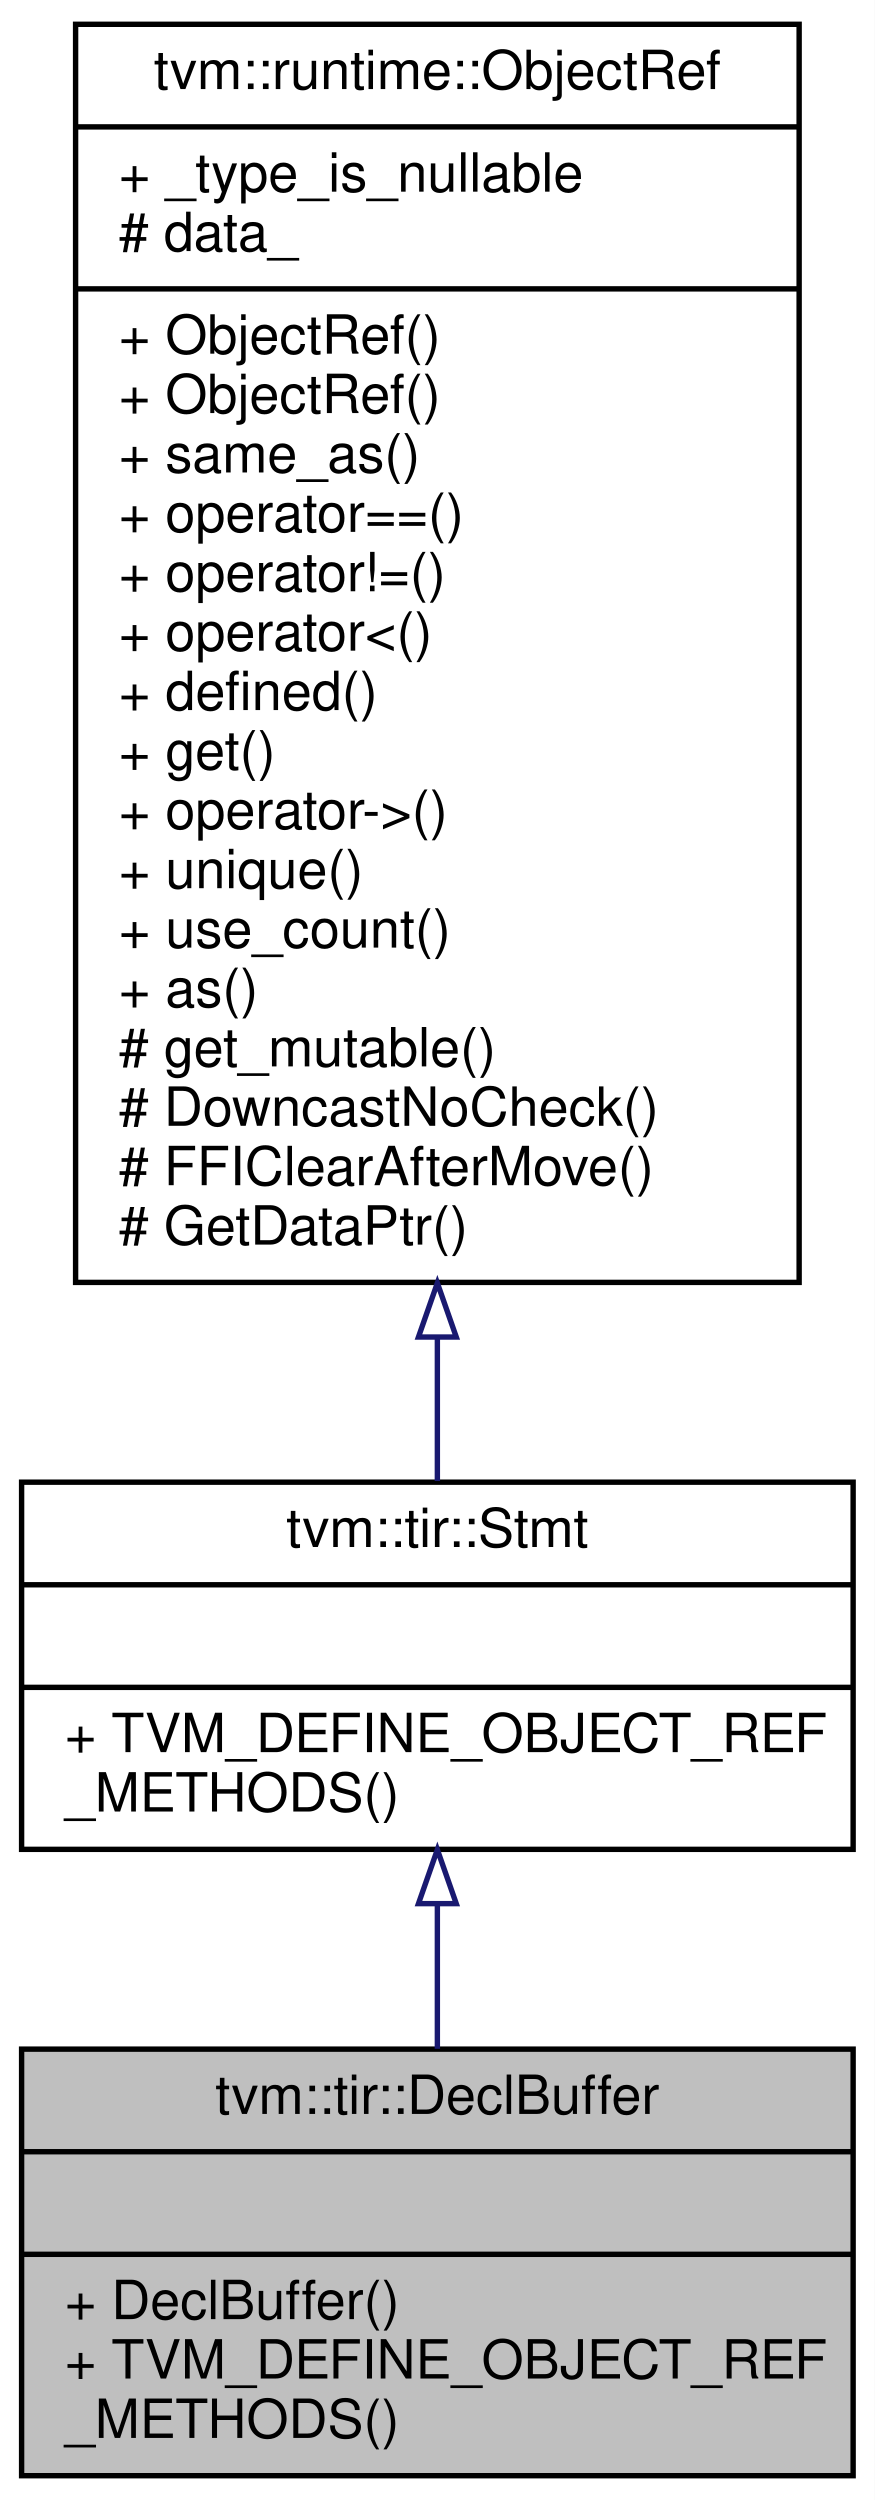
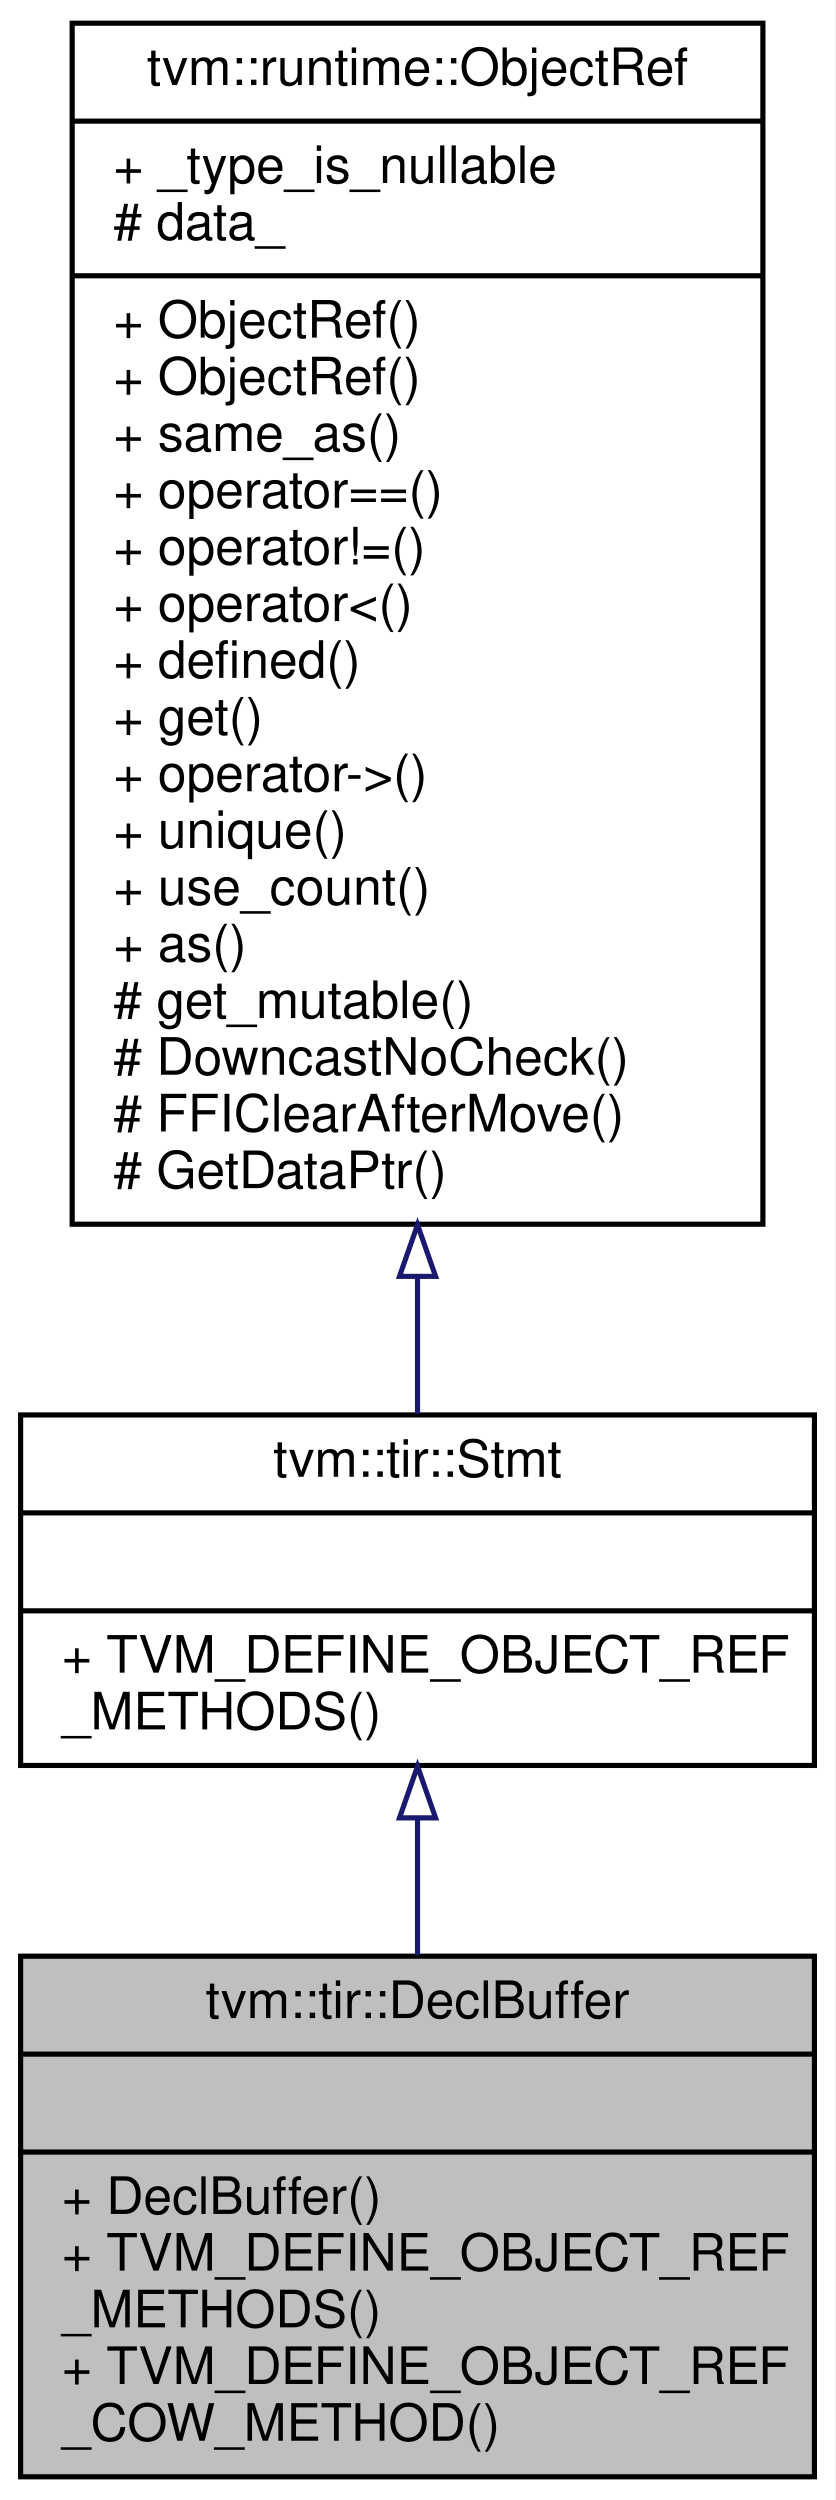
- <svg xmlns="http://www.w3.org/2000/svg" xmlns:xlink="http://www.w3.org/1999/xlink" width="162pt" height="463pt" viewBox="0.00 0.00 162.00 463.00">
-   <g id="graph0" class="graph" transform="scale(1 1) rotate(0) translate(4 459)">
-     <polygon fill="#ffffff" stroke="transparent" points="-4,4 -4,-459 158,-459 158,4 -4,4" />
+ <svg xmlns="http://www.w3.org/2000/svg" xmlns:xlink="http://www.w3.org/1999/xlink" width="162pt" height="485pt" viewBox="0.00 0.00 162.00 485.00">
+   <g id="graph0" class="graph" transform="scale(1 1) rotate(0) translate(4 481)">
+     <polygon fill="#ffffff" stroke="transparent" points="-4,4 -4,-481 158,-481 158,4 -4,4" />
    <g id="node1" class="node">
-       <polygon fill="#bfbfbf" stroke="#000000" points="0,-.5 0,-79.5 154,-79.5 154,-.5 0,-.5" />
-       <text text-anchor="middle" x="77" y="-67.5" font-family="Helvetica,sans-Serif" font-size="10.00" fill="#000000">tvm::tir::DeclBuffer</text>
-       <polyline fill="none" stroke="#000000" points="0,-60.5 154,-60.5 " />
-       <text text-anchor="middle" x="77" y="-48.5" font-family="Helvetica,sans-Serif" font-size="10.00" fill="#000000"> </text>
-       <polyline fill="none" stroke="#000000" points="0,-41.5 154,-41.5 " />
-       <text text-anchor="start" x="8" y="-29.5" font-family="Helvetica,sans-Serif" font-size="10.00" fill="#000000">+ DeclBuffer()</text>
+       <polygon fill="#bfbfbf" stroke="#000000" points="0,-.5 0,-101.5 154,-101.5 154,-.5 0,-.5" />
+       <text text-anchor="middle" x="77" y="-89.5" font-family="Helvetica,sans-Serif" font-size="10.00" fill="#000000">tvm::tir::DeclBuffer</text>
+       <polyline fill="none" stroke="#000000" points="0,-82.5 154,-82.5 " />
+       <text text-anchor="middle" x="77" y="-70.5" font-family="Helvetica,sans-Serif" font-size="10.00" fill="#000000"> </text>
+       <polyline fill="none" stroke="#000000" points="0,-63.5 154,-63.5 " />
+       <text text-anchor="start" x="8" y="-51.5" font-family="Helvetica,sans-Serif" font-size="10.00" fill="#000000">+ DeclBuffer()</text>
+       <text text-anchor="start" x="8" y="-40.5" font-family="Helvetica,sans-Serif" font-size="10.00" fill="#000000">+ TVM_DEFINE_OBJECT_REF</text>
+       <text text-anchor="start" x="8" y="-29.5" font-family="Helvetica,sans-Serif" font-size="10.00" fill="#000000">_METHODS()</text>
      <text text-anchor="start" x="8" y="-18.5" font-family="Helvetica,sans-Serif" font-size="10.00" fill="#000000">+ TVM_DEFINE_OBJECT_REF</text>
-       <text text-anchor="start" x="8" y="-7.5" font-family="Helvetica,sans-Serif" font-size="10.00" fill="#000000">_METHODS()</text>
+       <text text-anchor="start" x="8" y="-7.5" font-family="Helvetica,sans-Serif" font-size="10.00" fill="#000000">_COW_METHOD()</text>
    </g>
    <g id="node2" class="node">
      <g id="a_node2">
        <a xlink:href="classtvm_1_1tir_1_1Stmt.html" target="_top" xlink:title="Container of all statements. ">
-           <polygon fill="#ffffff" stroke="#000000" points="0,-116.5 0,-184.5 154,-184.5 154,-116.5 0,-116.5" />
-           <text text-anchor="middle" x="77" y="-172.5" font-family="Helvetica,sans-Serif" font-size="10.00" fill="#000000">tvm::tir::Stmt</text>
-           <polyline fill="none" stroke="#000000" points="0,-165.5 154,-165.5 " />
-           <text text-anchor="middle" x="77" y="-153.5" font-family="Helvetica,sans-Serif" font-size="10.00" fill="#000000"> </text>
-           <polyline fill="none" stroke="#000000" points="0,-146.5 154,-146.5 " />
-           <text text-anchor="start" x="8" y="-134.5" font-family="Helvetica,sans-Serif" font-size="10.00" fill="#000000">+ TVM_DEFINE_OBJECT_REF</text>
-           <text text-anchor="start" x="8" y="-123.5" font-family="Helvetica,sans-Serif" font-size="10.00" fill="#000000">_METHODS()</text>
+           <polygon fill="#ffffff" stroke="#000000" points="0,-138.5 0,-206.5 154,-206.5 154,-138.5 0,-138.5" />
+           <text text-anchor="middle" x="77" y="-194.5" font-family="Helvetica,sans-Serif" font-size="10.00" fill="#000000">tvm::tir::Stmt</text>
+           <polyline fill="none" stroke="#000000" points="0,-187.5 154,-187.5 " />
+           <text text-anchor="middle" x="77" y="-175.5" font-family="Helvetica,sans-Serif" font-size="10.00" fill="#000000"> </text>
+           <polyline fill="none" stroke="#000000" points="0,-168.5 154,-168.5 " />
+           <text text-anchor="start" x="8" y="-156.5" font-family="Helvetica,sans-Serif" font-size="10.00" fill="#000000">+ TVM_DEFINE_OBJECT_REF</text>
+           <text text-anchor="start" x="8" y="-145.5" font-family="Helvetica,sans-Serif" font-size="10.00" fill="#000000">_METHODS()</text>
        </a>
      </g>
    </g>
    <g id="edge1" class="edge">
-       <path fill="none" stroke="#191970" d="M77,-106.304C77,-97.463 77,-88.229 77,-79.557" />
-       <polygon fill="none" stroke="#191970" points="73.5,-106.445 77,-116.445 80.5,-106.445 73.5,-106.445" />
+       <path fill="none" stroke="#191970" d="M77,-128.135C77,-119.541 77,-110.474 77,-101.695" />
+       <polygon fill="none" stroke="#191970" points="73.5,-128.332 77,-138.332 80.5,-128.332 73.5,-128.332" />
    </g>
    <g id="node3" class="node">
      <g id="a_node3">
        <a xlink:href="classtvm_1_1runtime_1_1ObjectRef.html" target="_top" xlink:title="Base class of all object reference. ">
-           <polygon fill="#ffffff" stroke="#000000" points="10,-221.5 10,-454.5 144,-454.5 144,-221.5 10,-221.5" />
-           <text text-anchor="middle" x="77" y="-442.5" font-family="Helvetica,sans-Serif" font-size="10.00" fill="#000000">tvm::runtime::ObjectRef</text>
-           <polyline fill="none" stroke="#000000" points="10,-435.5 144,-435.5 " />
-           <text text-anchor="start" x="18" y="-423.5" font-family="Helvetica,sans-Serif" font-size="10.00" fill="#000000">+ _type_is_nullable</text>
-           <text text-anchor="start" x="18" y="-412.5" font-family="Helvetica,sans-Serif" font-size="10.00" fill="#000000"># data_</text>
-           <polyline fill="none" stroke="#000000" points="10,-405.5 144,-405.5 " />
-           <text text-anchor="start" x="18" y="-393.5" font-family="Helvetica,sans-Serif" font-size="10.00" fill="#000000">+ ObjectRef()</text>
-           <text text-anchor="start" x="18" y="-382.5" font-family="Helvetica,sans-Serif" font-size="10.00" fill="#000000">+ ObjectRef()</text>
-           <text text-anchor="start" x="18" y="-371.5" font-family="Helvetica,sans-Serif" font-size="10.00" fill="#000000">+ same_as()</text>
-           <text text-anchor="start" x="18" y="-360.5" font-family="Helvetica,sans-Serif" font-size="10.00" fill="#000000">+ operator==()</text>
-           <text text-anchor="start" x="18" y="-349.5" font-family="Helvetica,sans-Serif" font-size="10.00" fill="#000000">+ operator!=()</text>
-           <text text-anchor="start" x="18" y="-338.5" font-family="Helvetica,sans-Serif" font-size="10.00" fill="#000000">+ operator&lt;()</text>
-           <text text-anchor="start" x="18" y="-327.5" font-family="Helvetica,sans-Serif" font-size="10.00" fill="#000000">+ defined()</text>
-           <text text-anchor="start" x="18" y="-316.5" font-family="Helvetica,sans-Serif" font-size="10.00" fill="#000000">+ get()</text>
-           <text text-anchor="start" x="18" y="-305.5" font-family="Helvetica,sans-Serif" font-size="10.00" fill="#000000">+ operator-&gt;()</text>
-           <text text-anchor="start" x="18" y="-294.5" font-family="Helvetica,sans-Serif" font-size="10.00" fill="#000000">+ unique()</text>
-           <text text-anchor="start" x="18" y="-283.5" font-family="Helvetica,sans-Serif" font-size="10.00" fill="#000000">+ use_count()</text>
-           <text text-anchor="start" x="18" y="-272.5" font-family="Helvetica,sans-Serif" font-size="10.00" fill="#000000">+ as()</text>
-           <text text-anchor="start" x="18" y="-261.5" font-family="Helvetica,sans-Serif" font-size="10.00" fill="#000000"># get_mutable()</text>
-           <text text-anchor="start" x="18" y="-250.5" font-family="Helvetica,sans-Serif" font-size="10.00" fill="#000000"># DowncastNoCheck()</text>
-           <text text-anchor="start" x="18" y="-239.5" font-family="Helvetica,sans-Serif" font-size="10.00" fill="#000000"># FFIClearAfterMove()</text>
-           <text text-anchor="start" x="18" y="-228.5" font-family="Helvetica,sans-Serif" font-size="10.00" fill="#000000"># GetDataPtr()</text>
+           <polygon fill="#ffffff" stroke="#000000" points="10,-243.5 10,-476.5 144,-476.5 144,-243.5 10,-243.5" />
+           <text text-anchor="middle" x="77" y="-464.5" font-family="Helvetica,sans-Serif" font-size="10.00" fill="#000000">tvm::runtime::ObjectRef</text>
+           <polyline fill="none" stroke="#000000" points="10,-457.5 144,-457.5 " />
+           <text text-anchor="start" x="18" y="-445.5" font-family="Helvetica,sans-Serif" font-size="10.00" fill="#000000">+ _type_is_nullable</text>
+           <text text-anchor="start" x="18" y="-434.5" font-family="Helvetica,sans-Serif" font-size="10.00" fill="#000000"># data_</text>
+           <polyline fill="none" stroke="#000000" points="10,-427.5 144,-427.5 " />
+           <text text-anchor="start" x="18" y="-415.5" font-family="Helvetica,sans-Serif" font-size="10.00" fill="#000000">+ ObjectRef()</text>
+           <text text-anchor="start" x="18" y="-404.5" font-family="Helvetica,sans-Serif" font-size="10.00" fill="#000000">+ ObjectRef()</text>
+           <text text-anchor="start" x="18" y="-393.5" font-family="Helvetica,sans-Serif" font-size="10.00" fill="#000000">+ same_as()</text>
+           <text text-anchor="start" x="18" y="-382.5" font-family="Helvetica,sans-Serif" font-size="10.00" fill="#000000">+ operator==()</text>
+           <text text-anchor="start" x="18" y="-371.5" font-family="Helvetica,sans-Serif" font-size="10.00" fill="#000000">+ operator!=()</text>
+           <text text-anchor="start" x="18" y="-360.5" font-family="Helvetica,sans-Serif" font-size="10.00" fill="#000000">+ operator&lt;()</text>
+           <text text-anchor="start" x="18" y="-349.5" font-family="Helvetica,sans-Serif" font-size="10.00" fill="#000000">+ defined()</text>
+           <text text-anchor="start" x="18" y="-338.5" font-family="Helvetica,sans-Serif" font-size="10.00" fill="#000000">+ get()</text>
+           <text text-anchor="start" x="18" y="-327.5" font-family="Helvetica,sans-Serif" font-size="10.00" fill="#000000">+ operator-&gt;()</text>
+           <text text-anchor="start" x="18" y="-316.5" font-family="Helvetica,sans-Serif" font-size="10.00" fill="#000000">+ unique()</text>
+           <text text-anchor="start" x="18" y="-305.5" font-family="Helvetica,sans-Serif" font-size="10.00" fill="#000000">+ use_count()</text>
+           <text text-anchor="start" x="18" y="-294.5" font-family="Helvetica,sans-Serif" font-size="10.00" fill="#000000">+ as()</text>
+           <text text-anchor="start" x="18" y="-283.5" font-family="Helvetica,sans-Serif" font-size="10.00" fill="#000000"># get_mutable()</text>
+           <text text-anchor="start" x="18" y="-272.5" font-family="Helvetica,sans-Serif" font-size="10.00" fill="#000000"># DowncastNoCheck()</text>
+           <text text-anchor="start" x="18" y="-261.5" font-family="Helvetica,sans-Serif" font-size="10.00" fill="#000000"># FFIClearAfterMove()</text>
+           <text text-anchor="start" x="18" y="-250.5" font-family="Helvetica,sans-Serif" font-size="10.00" fill="#000000"># GetDataPtr()</text>
        </a>
      </g>
    </g>
    <g id="edge2" class="edge">
-       <path fill="none" stroke="#191970" d="M77,-211.282C77,-201.749 77,-192.737 77,-184.717" />
-       <polygon fill="none" stroke="#191970" points="73.5,-211.386 77,-221.386 80.5,-211.386 73.5,-211.386" />
+       <path fill="none" stroke="#191970" d="M77,-233.282C77,-223.749 77,-214.737 77,-206.717" />
+       <polygon fill="none" stroke="#191970" points="73.5,-233.386 77,-243.386 80.5,-233.386 73.5,-233.386" />
    </g>
  </g>
</svg>
